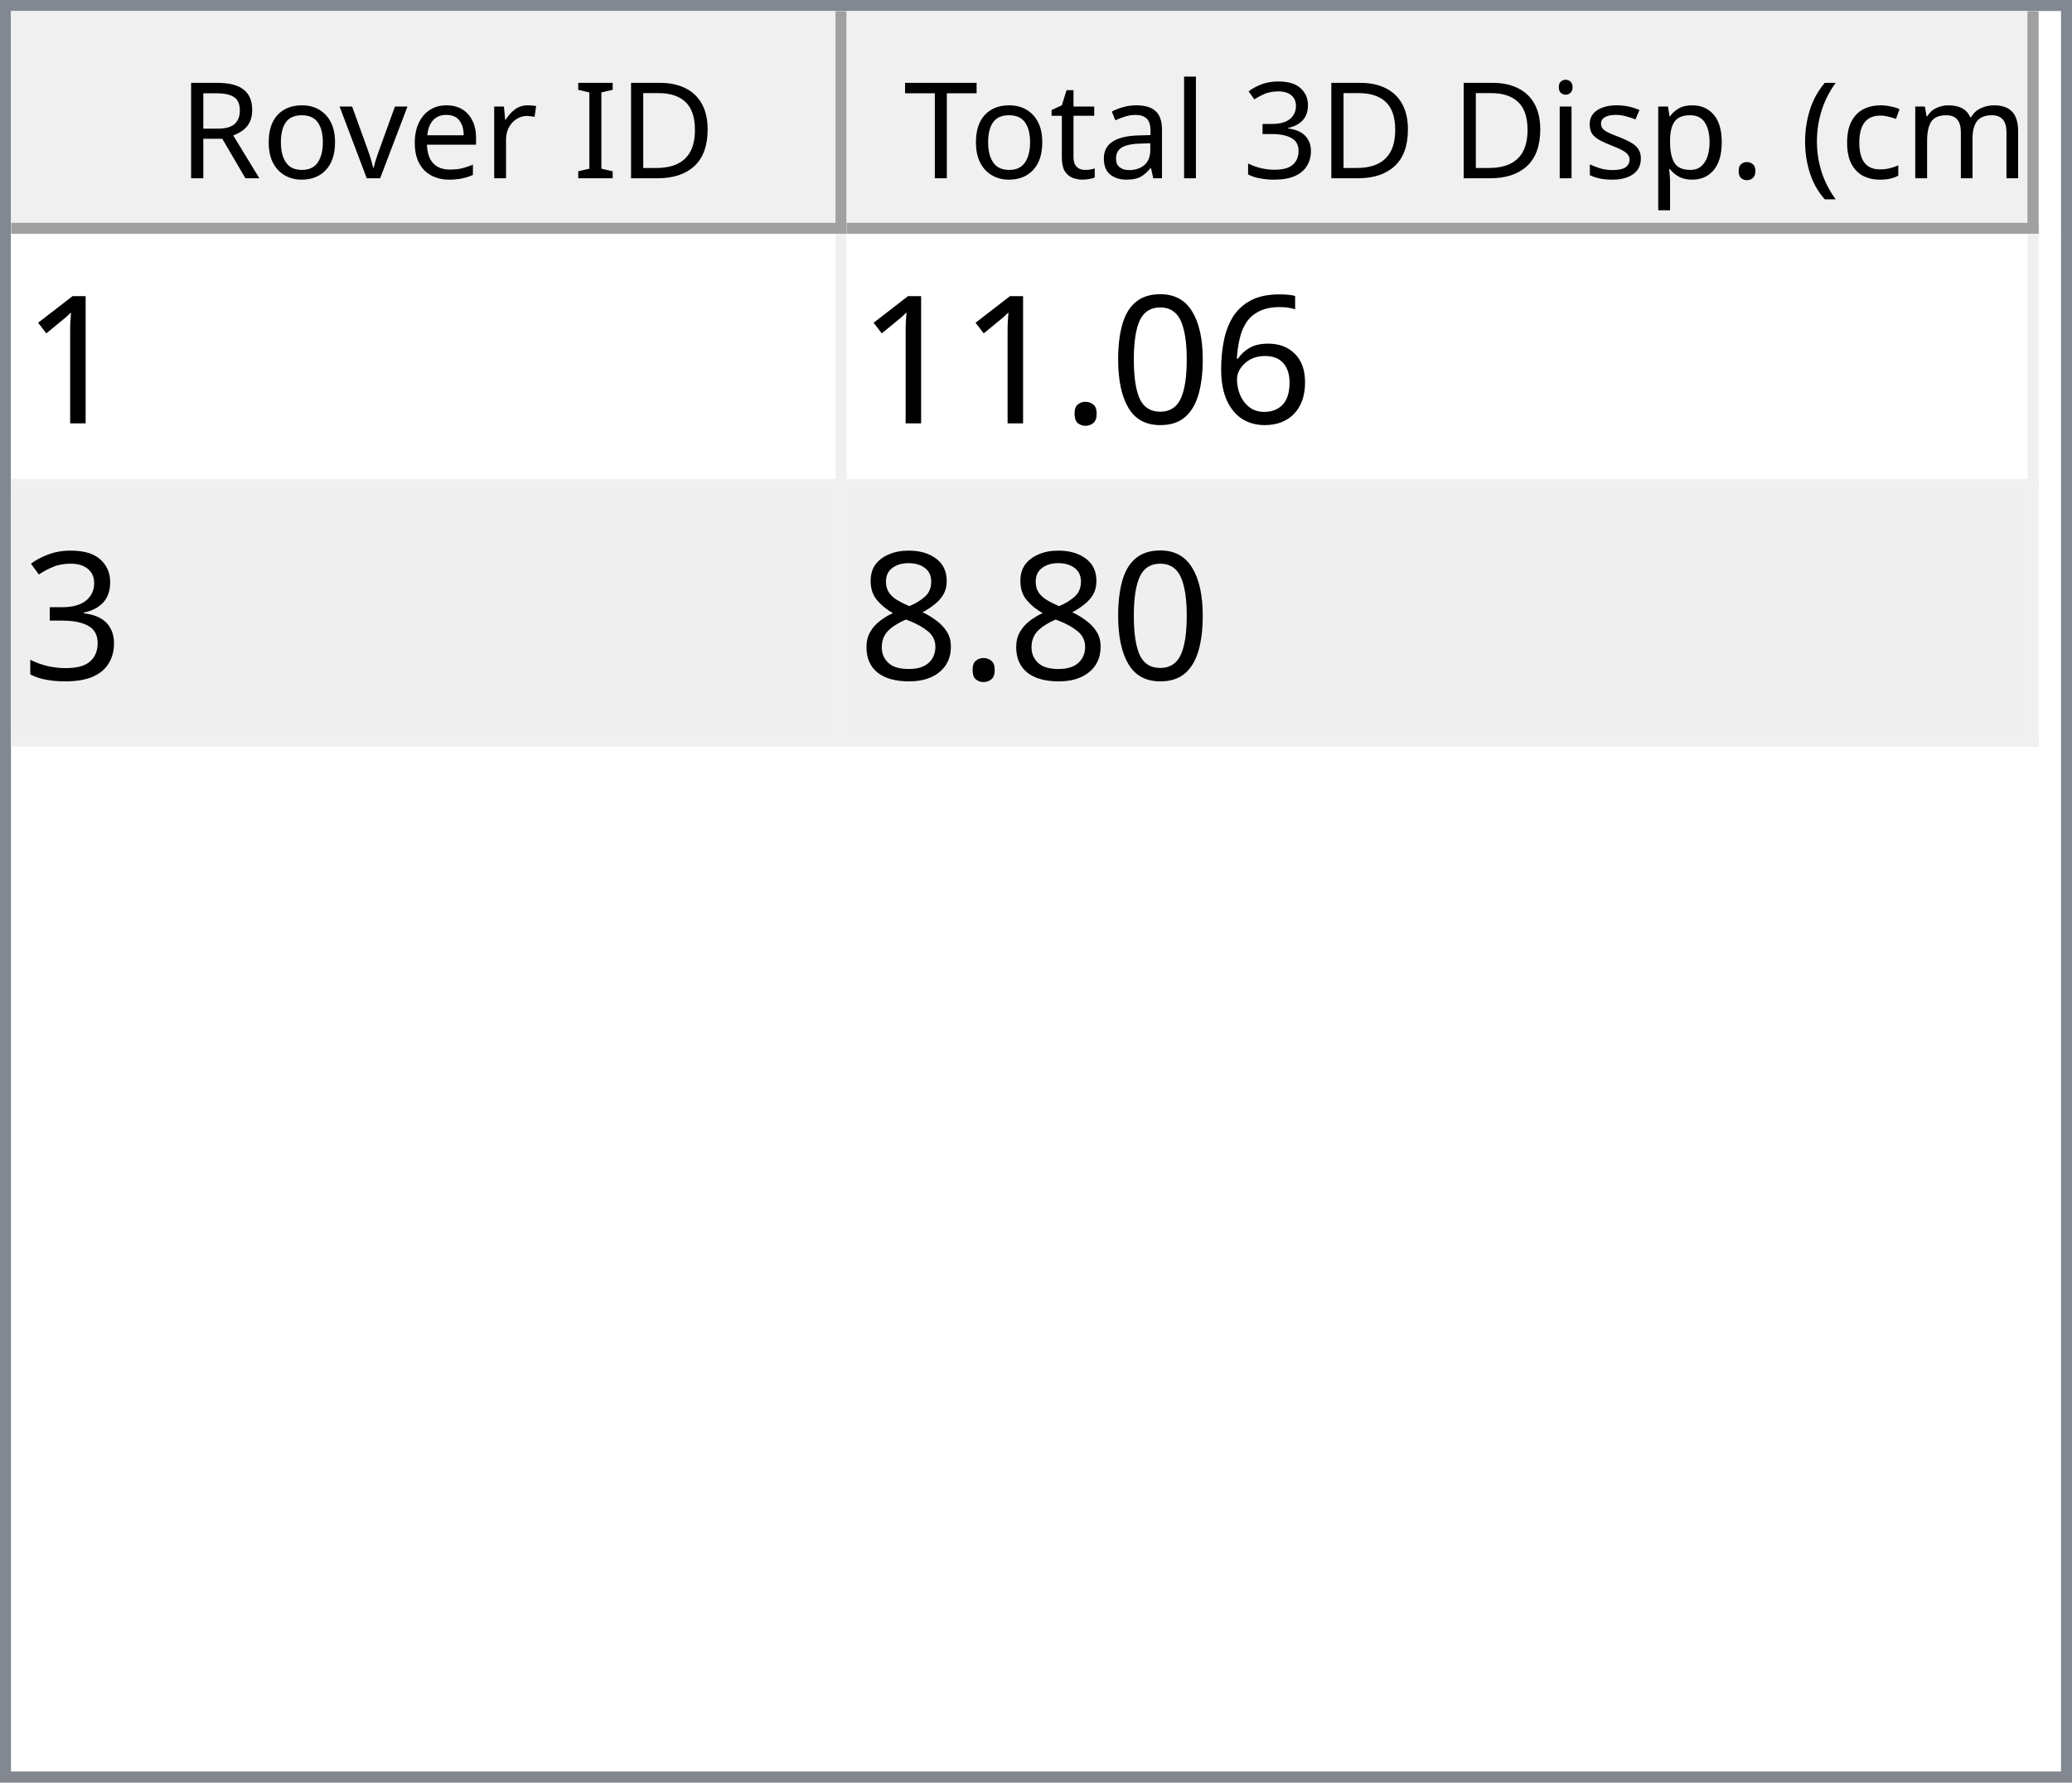
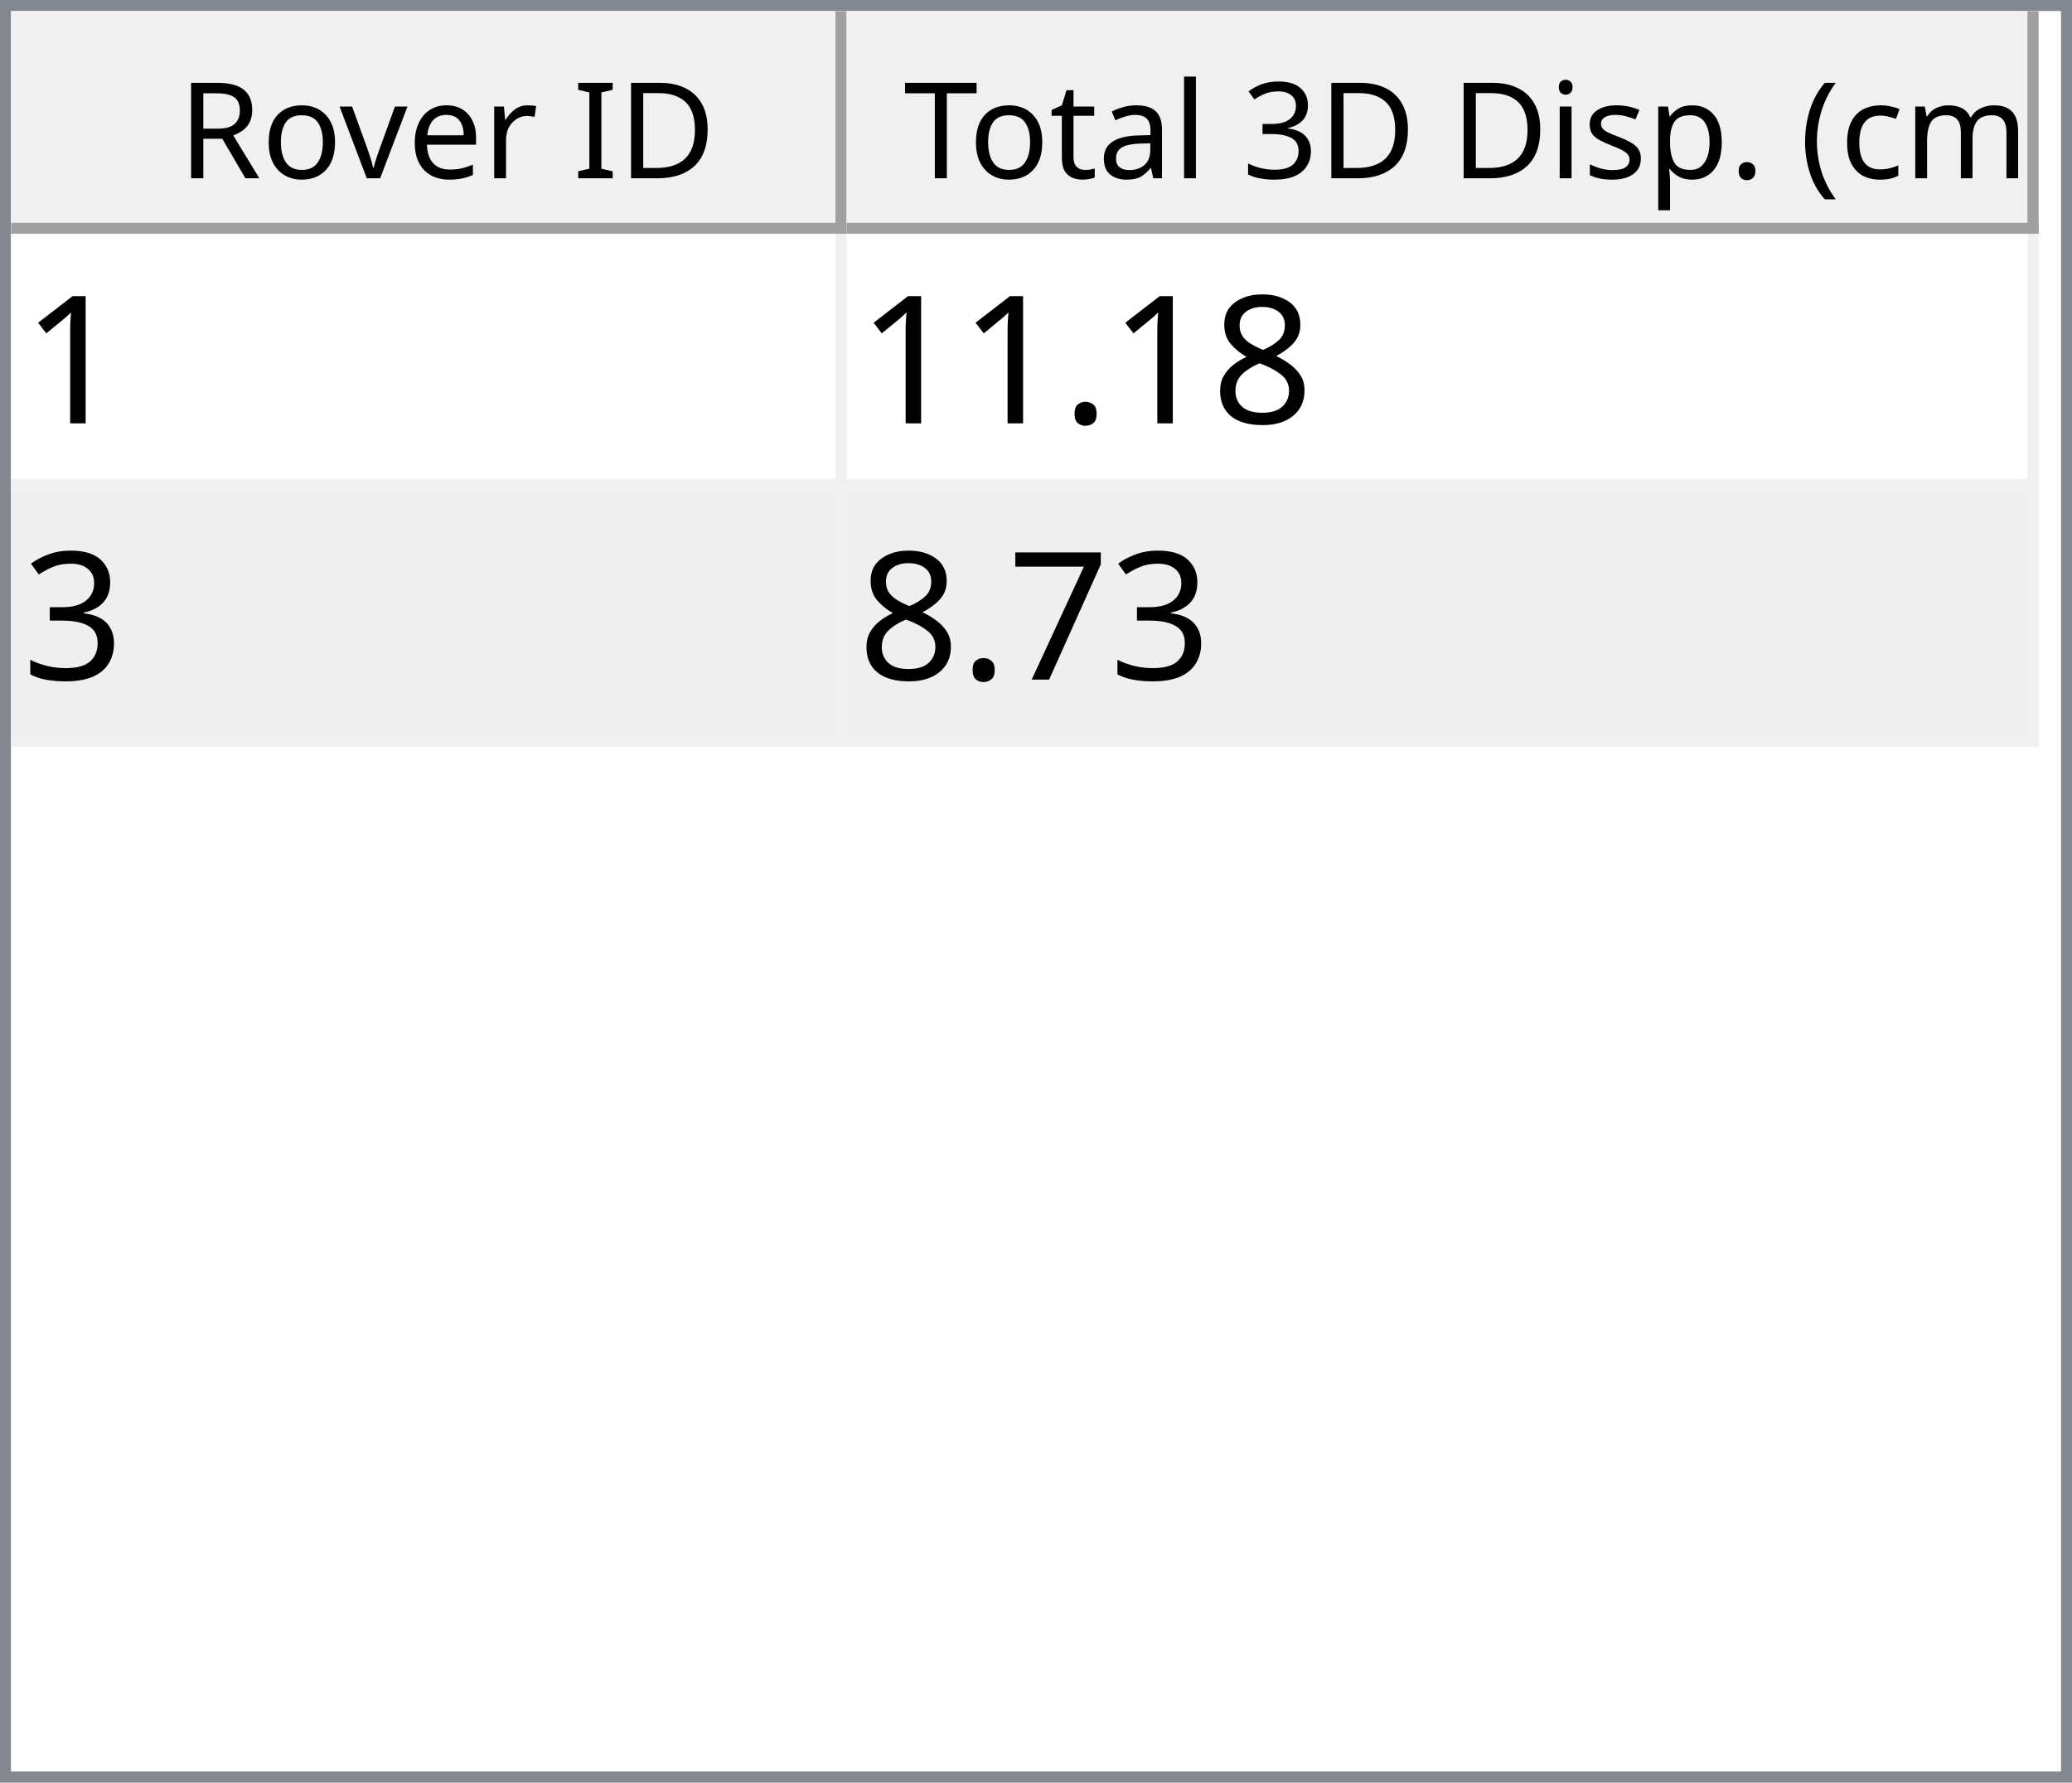
<svg xmlns="http://www.w3.org/2000/svg" style="fill-opacity:1; color-rendering:auto; color-interpolation:auto; text-rendering:auto; stroke:black; stroke-linecap:square; stroke-miterlimit:10; shape-rendering:auto; stroke-opacity:1; fill:black; stroke-dasharray:none; font-weight:normal; stroke-width:1; font-family:'Dialog'; font-style:normal; stroke-linejoin:miter; font-size:12px; stroke-dashoffset:0; image-rendering:auto;" width="186" height="160">
  <defs id="genericDefs" />
  <g>
    <defs id="defs1">
      <clipPath clipPathUnits="userSpaceOnUse" id="clipPath1">
        <path d="M0 0 L186 0 L186 160 L0 160 L0 0 Z" />
      </clipPath>
      <clipPath clipPathUnits="userSpaceOnUse" id="clipPath2">
        <path d="M0 0 L0 160 L186 160 L186 0 Z" />
      </clipPath>
      <clipPath clipPathUnits="userSpaceOnUse" id="clipPath3">
        <path d="M0 0 L0 20 L184 20 L184 0 Z" />
      </clipPath>
      <clipPath clipPathUnits="userSpaceOnUse" id="clipPath4">
        <path d="M0 0 L0 20 L75 20 L75 0 Z" />
      </clipPath>
      <clipPath clipPathUnits="userSpaceOnUse" id="clipPath5">
        <path d="M1 1 L1 19 L74 19 L74 1 Z" />
      </clipPath>
      <clipPath clipPathUnits="userSpaceOnUse" id="clipPath6">
        <path d="M0 0 L0 18 L73 18 L73 0 Z" />
      </clipPath>
      <clipPath clipPathUnits="userSpaceOnUse" id="clipPath7">
        <path d="M-0.5 -0.5 L-0.5 19.5 L74.5 19.5 L74.5 -0.5 Z" />
      </clipPath>
      <clipPath clipPathUnits="userSpaceOnUse" id="clipPath8">
        <path d="M0 0 L0 20 L107 20 L107 0 Z" />
      </clipPath>
      <clipPath clipPathUnits="userSpaceOnUse" id="clipPath9">
        <path d="M1 1 L1 19 L106 19 L106 1 Z" />
      </clipPath>
      <clipPath clipPathUnits="userSpaceOnUse" id="clipPath10">
        <path d="M0 0 L0 18 L105 18 L105 0 Z" />
      </clipPath>
      <clipPath clipPathUnits="userSpaceOnUse" id="clipPath11">
        <path d="M-0.5 -0.5 L-0.5 19.5 L106.5 19.5 L106.5 -0.5 Z" />
      </clipPath>
      <clipPath clipPathUnits="userSpaceOnUse" id="clipPath12">
        <path d="M0 0 L0 138 L184 138 L184 0 Z" />
      </clipPath>
      <clipPath clipPathUnits="userSpaceOnUse" id="clipPath13">
        <path d="M0 0 L0 46 L182 46 L182 0 Z" />
      </clipPath>
      <clipPath clipPathUnits="userSpaceOnUse" id="clipPath14">
        <path d="M-0.5 -0.5 L-0.5 45.5 L181.5 45.5 L181.5 -0.5 Z" />
      </clipPath>
      <clipPath clipPathUnits="userSpaceOnUse" id="clipPath15">
        <path d="M0 0 L0 22 L74 22 L74 0 Z" />
      </clipPath>
      <clipPath clipPathUnits="userSpaceOnUse" id="clipPath16">
        <path d="M0 0 L0 22 L106 22 L106 0 Z" />
      </clipPath>
      <font horiz-adv-x="64.551" id="font1">
        <font-face ascent="107.91" descent="25.098" units-per-em="100" style="font-style:normal; font-family:Segoe UI; font-weight:normal;" />
        <missing-glyph horiz-adv-x="64.551" d="M8.109 0 L8.109 68.266 L56.453 68.266 L56.453 0 L8.109 0 ZM15.328 7.234 L49.219 7.234 L49.219 61.031 L15.328 61.031 L15.328 7.234 Z" />
        <glyph unicode="D" horiz-adv-x="70.117" d="M9.188 0 L9.188 70.016 L28.516 70.016 Q65.531 70.016 65.531 35.891 Q65.531 19.672 55.25 9.836 Q44.969 0 27.734 0 L9.188 0 ZM17.391 62.594 L17.391 7.422 L27.828 7.422 Q41.609 7.422 49.273 14.797 Q56.938 22.172 56.938 35.688 Q56.938 62.594 28.328 62.594 L17.391 62.594 Z" />
        <glyph unicode="I" horiz-adv-x="26.611" d="M17.391 0 L9.188 0 L9.188 70.016 L17.391 70.016 L17.391 0 Z" />
        <glyph unicode=" " horiz-adv-x="27.393" d="" />
        <glyph unicode="r" horiz-adv-x="34.766" d="M34.188 41.891 Q32.078 43.5 28.125 43.5 Q23 43.5 19.555 38.672 Q16.109 33.844 16.109 25.484 L16.109 0 L8.109 0 L8.109 50 L16.109 50 L16.109 39.703 L16.312 39.703 Q18.016 44.969 21.531 47.922 Q25.047 50.875 29.391 50.875 Q32.516 50.875 34.188 50.203 L34.188 41.891 Z" />
        <glyph unicode="e" horiz-adv-x="52.295" d="M48.297 23 L12.984 23 Q13.188 14.656 17.484 10.109 Q21.781 5.562 29.297 5.562 Q37.75 5.562 44.828 11.141 L44.828 3.609 Q38.234 -1.172 27.391 -1.172 Q16.797 -1.172 10.742 5.641 Q4.688 12.453 4.688 24.812 Q4.688 36.469 11.305 43.82 Q17.922 51.172 27.734 51.172 Q37.547 51.172 42.922 44.828 Q48.297 38.484 48.297 27.203 L48.297 23 ZM40.094 29.781 Q40.047 36.719 36.75 40.578 Q33.453 44.438 27.594 44.438 Q21.922 44.438 17.969 40.383 Q14.016 36.328 13.094 29.781 L40.094 29.781 Z" />
        <glyph unicode="v" horiz-adv-x="47.9" d="M47.406 50 L27.484 0 L19.625 0 L0.688 50 L9.469 50 L22.172 13.672 Q23.578 9.672 23.922 6.688 L24.125 6.688 Q24.609 10.453 25.688 13.484 L38.969 50 L47.406 50 Z" />
        <glyph unicode="o" horiz-adv-x="58.594" d="M29 -1.172 Q17.922 -1.172 11.305 5.836 Q4.688 12.844 4.688 24.422 Q4.688 37.016 11.57 44.094 Q18.453 51.172 30.172 51.172 Q41.359 51.172 47.633 44.289 Q53.906 37.406 53.906 25.203 Q53.906 13.234 47.141 6.031 Q40.375 -1.172 29 -1.172 ZM29.594 44.438 Q21.875 44.438 17.383 39.188 Q12.891 33.938 12.891 24.703 Q12.891 15.828 17.43 10.695 Q21.969 5.562 29.594 5.562 Q37.359 5.562 41.531 10.594 Q45.703 15.625 45.703 24.906 Q45.703 34.281 41.531 39.359 Q37.359 44.438 29.594 44.438 Z" />
        <glyph unicode="R" horiz-adv-x="59.814" d="M59.375 0 L49.609 0 L37.891 19.625 Q36.281 22.359 34.766 24.289 Q33.25 26.219 31.664 27.438 Q30.078 28.656 28.25 29.219 Q26.422 29.781 24.125 29.781 L17.391 29.781 L17.391 0 L9.188 0 L9.188 70.016 L30.078 70.016 Q34.672 70.016 38.555 68.867 Q42.438 67.719 45.289 65.375 Q48.141 63.031 49.758 59.547 Q51.375 56.062 51.375 51.375 Q51.375 47.703 50.273 44.656 Q49.172 41.609 47.148 39.211 Q45.125 36.812 42.266 35.133 Q39.406 33.453 35.844 32.516 L35.844 32.328 Q37.594 31.547 38.891 30.547 Q40.188 29.547 41.359 28.18 Q42.531 26.812 43.68 25.078 Q44.828 23.344 46.234 21.047 L59.375 0 ZM17.391 62.594 L17.391 37.203 L28.516 37.203 Q31.594 37.203 34.203 38.133 Q36.812 39.062 38.719 40.797 Q40.625 42.531 41.703 45.047 Q42.781 47.562 42.781 50.688 Q42.781 56.297 39.141 59.445 Q35.5 62.594 28.609 62.594 L17.391 62.594 Z" />
        <glyph unicode=")" horiz-adv-x="30.176" d="M8.297 -15.922 L1.172 -15.922 Q16.406 2.344 16.406 26.812 Q16.406 51.469 1.078 70.016 L8.297 70.016 Q23.531 52.156 23.531 26.703 Q23.531 1.375 8.297 -15.922 Z" />
        <glyph unicode="m" horiz-adv-x="86.133" d="M79.109 0 L71.094 0 L71.094 28.719 Q71.094 37.016 68.531 40.727 Q65.969 44.438 59.906 44.438 Q54.781 44.438 51.195 39.75 Q47.609 35.062 47.609 28.516 L47.609 0 L39.594 0 L39.594 29.688 Q39.594 44.438 28.219 44.438 Q22.953 44.438 19.531 40.016 Q16.109 35.594 16.109 28.516 L16.109 0 L8.109 0 L8.109 50 L16.109 50 L16.109 42.094 L16.312 42.094 Q21.625 51.172 31.844 51.172 Q36.969 51.172 40.773 48.312 Q44.578 45.453 46 40.828 Q51.562 51.172 62.594 51.172 Q79.109 51.172 79.109 30.812 L79.109 0 Z" />
        <glyph unicode="c" horiz-adv-x="46.191" d="M42.188 2.297 Q36.422 -1.172 28.516 -1.172 Q17.828 -1.172 11.258 5.789 Q4.688 12.75 4.688 23.828 Q4.688 36.188 11.766 43.68 Q18.844 51.172 30.672 51.172 Q37.25 51.172 42.281 48.734 L42.281 40.531 Q36.719 44.438 30.375 44.438 Q22.703 44.438 17.797 38.945 Q12.891 33.453 12.891 24.516 Q12.891 15.719 17.508 10.641 Q22.125 5.562 29.891 5.562 Q36.422 5.562 42.188 9.906 L42.188 2.297 Z" />
        <glyph unicode="(" horiz-adv-x="30.176" d="M29.109 -15.922 L21.969 -15.922 Q6.844 1.375 6.844 26.703 Q6.844 52.156 21.969 70.016 L29.203 70.016 Q13.875 51.469 13.875 26.812 Q13.875 2.344 29.109 -15.922 Z" />
        <glyph unicode="." horiz-adv-x="21.68" d="M10.891 -1.078 Q8.641 -1.078 7.055 0.539 Q5.469 2.156 5.469 4.391 Q5.469 6.641 7.055 8.273 Q8.641 9.906 10.891 9.906 Q13.188 9.906 14.797 8.273 Q16.406 6.641 16.406 4.391 Q16.406 2.156 14.797 0.539 Q13.188 -1.078 10.891 -1.078 Z" />
        <glyph unicode="p" horiz-adv-x="58.789" d="M16.312 7.234 L16.109 7.234 L16.109 -23 L8.109 -23 L8.109 50 L16.109 50 L16.109 41.219 L16.312 41.219 Q22.219 51.172 33.594 51.172 Q43.266 51.172 48.688 44.461 Q54.109 37.75 54.109 26.469 Q54.109 13.922 48 6.375 Q41.891 -1.172 31.297 -1.172 Q21.578 -1.172 16.312 7.234 ZM16.109 27.391 L16.109 20.406 Q16.109 14.203 20.141 9.883 Q24.172 5.562 30.375 5.562 Q37.641 5.562 41.773 11.133 Q45.906 16.703 45.906 26.609 Q45.906 34.969 42.047 39.703 Q38.188 44.438 31.594 44.438 Q24.609 44.438 20.359 39.578 Q16.109 34.719 16.109 27.391 Z" />
        <glyph unicode="s" horiz-adv-x="42.432" d="M5.078 1.812 L5.078 10.406 Q11.625 5.562 19.484 5.562 Q30.031 5.562 30.031 12.594 Q30.031 14.594 29.125 15.992 Q28.219 17.391 26.68 18.461 Q25.141 19.531 23.07 20.383 Q21 21.234 18.609 22.172 Q15.281 23.484 12.766 24.828 Q10.25 26.172 8.57 27.859 Q6.891 29.547 6.031 31.695 Q5.172 33.844 5.172 36.719 Q5.172 40.234 6.789 42.945 Q8.406 45.656 11.086 47.484 Q13.766 49.312 17.211 50.242 Q20.656 51.172 24.312 51.172 Q30.812 51.172 35.938 48.922 L35.938 40.828 Q30.422 44.438 23.25 44.438 Q21 44.438 19.195 43.922 Q17.391 43.406 16.094 42.477 Q14.797 41.547 14.086 40.258 Q13.375 38.969 13.375 37.406 Q13.375 35.453 14.086 34.133 Q14.797 32.812 16.164 31.789 Q17.531 30.766 19.484 29.938 Q21.438 29.109 23.922 28.125 Q27.25 26.859 29.883 25.516 Q32.516 24.172 34.375 22.484 Q36.234 20.797 37.234 18.602 Q38.234 16.406 38.234 13.375 Q38.234 9.672 36.602 6.938 Q34.969 4.203 32.234 2.398 Q29.5 0.594 25.93 -0.289 Q22.359 -1.172 18.453 -1.172 Q10.75 -1.172 5.078 1.812 Z" />
        <glyph unicode="i" horiz-adv-x="24.219" d="M12.203 62.703 Q10.062 62.703 8.547 64.164 Q7.031 65.625 7.031 67.875 Q7.031 70.125 8.547 71.609 Q10.062 73.094 12.203 73.094 Q14.406 73.094 15.945 71.609 Q17.484 70.125 17.484 67.875 Q17.484 65.719 15.945 64.211 Q14.406 62.703 12.203 62.703 ZM16.109 0 L8.109 0 L8.109 50 L16.109 50 L16.109 0 Z" />
        <glyph unicode="3" horiz-adv-x="53.906" d="M46.531 19.828 Q46.531 15.094 44.75 11.211 Q42.969 7.328 39.719 4.57 Q36.469 1.812 31.93 0.297 Q27.391 -1.219 21.922 -1.219 Q11.922 -1.219 6 2.594 L6 11.188 Q13.094 5.609 22.219 5.609 Q25.875 5.609 28.828 6.539 Q31.781 7.469 33.906 9.227 Q36.031 10.984 37.18 13.477 Q38.328 15.969 38.328 19.094 Q38.328 32.812 18.797 32.812 L12.984 32.812 L12.984 39.594 L18.5 39.594 Q35.797 39.594 35.797 52.484 Q35.797 64.406 22.609 64.406 Q15.188 64.406 8.688 59.422 L8.688 67.188 Q15.375 71.188 24.609 71.188 Q29 71.188 32.57 69.969 Q36.141 68.75 38.68 66.555 Q41.219 64.359 42.609 61.281 Q44 58.203 44 54.5 Q44 40.672 30.031 36.719 L30.031 36.531 Q33.594 36.141 36.625 34.797 Q39.656 33.453 41.852 31.305 Q44.047 29.156 45.289 26.25 Q46.531 23.344 46.531 19.828 Z" />
        <glyph unicode="l" horiz-adv-x="24.219" d="M16.109 0 L8.109 0 L8.109 74.031 L16.109 74.031 L16.109 0 Z" />
        <glyph unicode="a" horiz-adv-x="50.879" d="M43.891 0 L35.891 0 L35.891 7.812 L35.688 7.812 Q30.469 -1.172 20.312 -1.172 Q12.844 -1.172 8.617 2.781 Q4.391 6.734 4.391 13.281 Q4.391 27.297 20.906 29.594 L35.891 31.688 Q35.891 44.438 25.594 44.438 Q16.547 44.438 9.281 38.281 L9.281 46.484 Q16.656 51.172 26.266 51.172 Q43.891 51.172 43.891 32.516 L43.891 0 ZM35.891 25.297 L23.828 23.641 Q18.266 22.859 15.43 20.875 Q12.594 18.891 12.594 13.875 Q12.594 10.203 15.211 7.883 Q17.828 5.562 22.172 5.562 Q28.125 5.562 32.008 9.742 Q35.891 13.922 35.891 20.312 L35.891 25.297 Z" />
        <glyph unicode="t" horiz-adv-x="33.887" d="M31.297 0.484 Q28.469 -1.078 23.828 -1.078 Q10.688 -1.078 10.688 13.578 L10.688 43.172 L2.094 43.172 L2.094 50 L10.688 50 L10.688 62.203 L18.703 64.797 L18.703 50 L31.297 50 L31.297 43.172 L18.703 43.172 L18.703 14.984 Q18.703 9.969 20.414 7.82 Q22.125 5.672 26.078 5.672 Q29.109 5.672 31.297 7.328 L31.297 0.484 Z" />
        <glyph unicode="T" horiz-adv-x="52.393" d="M50.594 62.594 L30.375 62.594 L30.375 0 L22.172 0 L22.172 62.594 L2 62.594 L2 70.016 L50.594 70.016 L50.594 62.594 Z" />
      </font>
      <font horiz-adv-x="75.0" id="font2">
        <font-face ascent="100.537" descent="21.973" units-per-em="100" style="font-style:normal; font-family:sans-serif; font-weight:normal;" />
        <missing-glyph horiz-adv-x="75.0" d="M12.5 0 L12.5 62.5 L62.5 62.5 L62.5 0 L12.5 0 ZM14.062 1.562 L60.938 1.562 L60.938 60.938 L14.062 60.938 L14.062 1.562 Z" />
        <glyph unicode="1" horiz-adv-x="55.615" d="M37.25 0 L28.469 0 L28.469 56 Q25.297 52.984 20.141 49.953 Q14.984 46.922 10.891 45.406 L10.891 53.906 Q18.266 57.375 23.781 62.305 Q29.297 67.234 31.594 71.875 L37.25 71.875 L37.25 0 Z" />
-         <glyph unicode="6" horiz-adv-x="55.615" d="M49.75 54.047 L41.016 53.375 Q39.844 58.547 37.703 60.891 Q34.125 64.656 28.906 64.656 Q24.703 64.656 21.531 62.312 Q17.391 59.281 14.992 53.469 Q12.594 47.656 12.5 36.922 Q15.672 41.75 20.266 44.094 Q24.859 46.438 29.891 46.438 Q38.672 46.438 44.852 39.969 Q51.031 33.5 51.031 23.25 Q51.031 16.5 48.125 10.719 Q45.219 4.938 40.141 1.859 Q35.062 -1.219 28.609 -1.219 Q17.625 -1.219 10.695 6.859 Q3.766 14.938 3.766 33.5 Q3.766 54.25 11.422 63.672 Q18.109 71.875 29.438 71.875 Q37.891 71.875 43.289 67.141 Q48.688 62.406 49.75 54.047 ZM13.875 23.188 Q13.875 18.656 15.797 14.508 Q17.719 10.359 21.188 8.18 Q24.656 6 28.469 6 Q34.031 6 38.039 10.492 Q42.047 14.984 42.047 22.703 Q42.047 30.125 38.086 34.398 Q34.125 38.672 28.125 38.672 Q22.172 38.672 18.023 34.398 Q13.875 30.125 13.875 23.188 Z" />
-         <glyph unicode="0" horiz-adv-x="55.615" d="M4.156 35.297 Q4.156 48 6.766 55.742 Q9.375 63.484 14.523 67.68 Q19.672 71.875 27.484 71.875 Q33.25 71.875 37.594 69.555 Q41.938 67.234 44.773 62.867 Q47.609 58.5 49.219 52.227 Q50.828 45.953 50.828 35.297 Q50.828 22.703 48.242 14.969 Q45.656 7.234 40.508 3.008 Q35.359 -1.219 27.484 -1.219 Q17.141 -1.219 11.234 6.203 Q4.156 15.141 4.156 35.297 ZM13.188 35.297 Q13.188 17.672 17.312 11.836 Q21.438 6 27.484 6 Q33.547 6 37.672 11.859 Q41.797 17.719 41.797 35.297 Q41.797 52.984 37.672 58.789 Q33.547 64.594 27.391 64.594 Q21.344 64.594 17.719 59.469 Q13.188 52.938 13.188 35.297 Z" />
+         <glyph unicode="8" horiz-adv-x="55.615" d="M17.672 38.812 Q12.203 40.828 9.57 44.539 Q6.938 48.25 6.938 53.422 Q6.938 61.234 12.555 66.555 Q18.172 71.875 27.484 71.875 Q36.859 71.875 42.578 66.43 Q48.297 60.984 48.297 53.172 Q48.297 48.188 45.68 44.508 Q43.062 40.828 37.75 38.812 Q44.344 36.672 47.781 31.883 Q51.219 27.094 51.219 20.453 Q51.219 11.281 44.727 5.031 Q38.234 -1.219 27.641 -1.219 Q17.047 -1.219 10.547 5.055 Q4.047 11.328 4.047 20.703 Q4.047 27.688 7.594 32.398 Q11.141 37.109 17.672 38.812 ZM15.922 53.719 Q15.922 48.641 19.195 45.414 Q22.469 42.188 27.688 42.188 Q32.766 42.188 36.016 45.383 Q39.266 48.578 39.266 53.219 Q39.266 58.062 35.914 61.359 Q32.562 64.656 27.594 64.656 Q22.562 64.656 19.242 61.43 Q15.922 58.203 15.922 53.719 ZM13.094 20.656 Q13.094 16.891 14.875 13.375 Q16.656 9.859 20.172 7.93 Q23.688 6 27.734 6 Q34.031 6 38.133 10.055 Q42.234 14.109 42.234 20.359 Q42.234 26.703 38.016 30.859 Q33.797 35.016 27.438 35.016 Q21.234 35.016 17.164 30.914 Q13.094 26.812 13.094 20.656 Z" />
        <glyph unicode="." horiz-adv-x="27.783" d="M9.078 0 L9.078 10.016 L19.094 10.016 L19.094 0 L9.078 0 Z" />
        <glyph unicode="3" horiz-adv-x="55.615" d="M4.203 18.891 L12.984 20.062 Q14.5 12.594 18.141 9.297 Q21.781 6 27 6 Q33.203 6 37.477 10.297 Q41.75 14.594 41.75 20.953 Q41.75 27 37.797 30.93 Q33.844 34.859 27.734 34.859 Q25.25 34.859 21.531 33.891 L22.516 41.609 Q23.391 41.5 23.922 41.5 Q29.547 41.5 34.039 44.43 Q38.531 47.359 38.531 53.469 Q38.531 58.297 35.258 61.477 Q31.984 64.656 26.812 64.656 Q21.688 64.656 18.266 61.43 Q14.844 58.203 13.875 51.766 L5.078 53.328 Q6.688 62.156 12.398 67.016 Q18.109 71.875 26.609 71.875 Q32.469 71.875 37.398 69.359 Q42.328 66.844 44.945 62.5 Q47.562 58.156 47.562 53.266 Q47.562 48.641 45.07 44.828 Q42.578 41.016 37.703 38.766 Q44.047 37.312 47.562 32.695 Q51.078 28.078 51.078 21.141 Q51.078 11.766 44.242 5.25 Q37.406 -1.266 26.953 -1.266 Q17.531 -1.266 11.305 4.352 Q5.078 9.969 4.203 18.891 Z" />
-         <glyph unicode="8" horiz-adv-x="55.615" d="M17.672 38.812 Q12.203 40.828 9.57 44.539 Q6.938 48.25 6.938 53.422 Q6.938 61.234 12.555 66.555 Q18.172 71.875 27.484 71.875 Q36.859 71.875 42.578 66.43 Q48.297 60.984 48.297 53.172 Q48.297 48.188 45.68 44.508 Q43.062 40.828 37.75 38.812 Q44.344 36.672 47.781 31.883 Q51.219 27.094 51.219 20.453 Q51.219 11.281 44.727 5.031 Q38.234 -1.219 27.641 -1.219 Q17.047 -1.219 10.547 5.055 Q4.047 11.328 4.047 20.703 Q4.047 27.688 7.594 32.398 Q11.141 37.109 17.672 38.812 ZM15.922 53.719 Q15.922 48.641 19.195 45.414 Q22.469 42.188 27.688 42.188 Q32.766 42.188 36.016 45.383 Q39.266 48.578 39.266 53.219 Q39.266 58.062 35.914 61.359 Q32.562 64.656 27.594 64.656 Q22.562 64.656 19.242 61.43 Q15.922 58.203 15.922 53.719 ZM13.094 20.656 Q13.094 16.891 14.875 13.375 Q16.656 9.859 20.172 7.93 Q23.688 6 27.734 6 Q34.031 6 38.133 10.055 Q42.234 14.109 42.234 20.359 Q42.234 26.703 38.016 30.859 Q33.797 35.016 27.438 35.016 Q21.234 35.016 17.164 30.914 Q13.094 26.812 13.094 20.656 Z" />
+         <glyph unicode="7" horiz-adv-x="55.615" d="M4.734 62.203 L4.734 70.656 L51.078 70.656 L51.078 63.812 Q44.234 56.547 37.523 44.484 Q30.812 32.422 27.156 19.672 Q24.516 10.688 23.781 0 L14.75 0 Q14.891 8.453 18.062 20.414 Q21.234 32.375 27.172 43.484 Q33.109 54.594 39.797 62.203 L4.734 62.203 Z" />
      </font>
    </defs>
    <g style="fill:white; stroke:white;">
      <rect x="0" y="0" width="186" style="clip-path:url(#clipPath1); stroke:none;" height="160" />
    </g>
    <g style="fill:white; text-rendering:optimizeSpeed; color-rendering:optimizeSpeed; image-rendering:optimizeSpeed; shape-rendering:crispEdges; stroke:white; color-interpolation:sRGB;">
      <rect x="0" width="186" height="160" y="0" style="stroke:none;" />
      <path style="stroke:none;" d="M0 160 L186 160 L186 0 L0 0 Z" />
    </g>
    <g style="fill:rgb(240,240,240); font-family:'Segoe UI'; stroke:rgb(240,240,240);">
      <rect x="0" y="0" width="186" style="clip-path:url(#clipPath2); stroke:none;" height="160" />
    </g>
    <g style="fill:rgb(130,135,144); font-family:'Segoe UI'; stroke:rgb(130,135,144);">
      <path d="M0 0 L186 0 L186 160 L0 160 L0 0 ZM1 1 L185 1 L185 159 L1 159 L1 1 Z" style="fill-rule:evenodd; clip-path:url(#clipPath2); stroke:none;" />
    </g>
    <g style="fill:white; font-family:'Segoe UI'; stroke:white;" transform="translate(1,1)">
      <rect x="0" y="0" width="184" style="clip-path:url(#clipPath3); stroke:none;" height="20" />
    </g>
    <g style="fill:rgb(240,240,240); font-family:'Segoe UI'; stroke:rgb(240,240,240);" transform="translate(1,1)">
      <rect x="0" y="0" width="75" style="clip-path:url(#clipPath4); stroke:none;" height="20" />
    </g>
    <g style="font-family:'Segoe UI';" transform="translate(2,2)">
      <text x="14" xml:space="preserve" y="14" style="clip-path:url(#clipPath6); stroke:none;">Rover ID</text>
    </g>
    <g style="fill:rgb(160,160,160); font-family:'Segoe UI'; stroke:rgb(160,160,160); stroke-linejoin:bevel;" transform="translate(1.5,1.5)">
      <line x1="74" x2="74" y1="0" style="fill:none; clip-path:url(#clipPath7);" y2="19" />
    </g>
    <g style="fill:rgb(160,160,160); font-family:'Segoe UI'; stroke:rgb(160,160,160); stroke-linejoin:bevel;" transform="matrix(1,0,0,1,1,1) translate(0.5,0.5)">
      <line x1="0" x2="74" y1="19" style="fill:none; clip-path:url(#clipPath7);" y2="19" />
    </g>
    <g style="fill:rgb(240,240,240); font-family:'Segoe UI'; stroke:rgb(240,240,240);" transform="translate(76,1)">
      <rect x="0" y="0" width="107" style="clip-path:url(#clipPath8); stroke:none;" height="20" />
    </g>
    <g style="font-family:'Segoe UI';" transform="translate(77,2)">
      <text x="1" xml:space="preserve" y="14" style="clip-path:url(#clipPath10); stroke:none;"> Total 3D Disp. (cm)</text>
    </g>
    <g style="fill:rgb(160,160,160); font-family:'Segoe UI'; stroke:rgb(160,160,160); stroke-linejoin:bevel;" transform="translate(76.5,1.5)">
      <line x1="106" x2="106" y1="0" style="fill:none; clip-path:url(#clipPath11);" y2="19" />
    </g>
    <g style="fill:rgb(160,160,160); font-family:'Segoe UI'; stroke:rgb(160,160,160); stroke-linejoin:bevel;" transform="matrix(1,0,0,1,76,1) translate(0.5,0.5)">
      <line x1="0" x2="106" y1="19" style="fill:none; clip-path:url(#clipPath11);" y2="19" />
    </g>
    <g style="fill:white; font-family:'Segoe UI'; stroke:white;" transform="translate(1,21)">
      <rect x="0" y="0" width="184" style="clip-path:url(#clipPath12); stroke:none;" height="138" />
    </g>
    <g style="fill:rgb(240,240,240); font-size:16px; font-family:sans-serif; stroke:rgb(240,240,240);" transform="translate(1,21)">
      <rect x="0" y="0" width="182" style="clip-path:url(#clipPath13); stroke:none;" height="46" />
      <line transform="translate(0.5,0.5)" x1="0" x2="181" y1="22" style="clip-path:url(#clipPath14); fill:none; stroke-linejoin:bevel;" y2="22" />
    </g>
    <g transform="matrix(1,0,0,1,1,21) translate(0.5,0.5)" style="fill:rgb(240,240,240); font-size:16px; font-family:sans-serif; stroke:rgb(240,240,240); stroke-linejoin:bevel;">
      <line x1="0" x2="181" y1="45" style="fill:none; clip-path:url(#clipPath14);" y2="45" />
    </g>
    <g transform="matrix(1,0,0,1,1,21) translate(0.5,0.5)" style="fill:rgb(240,240,240); font-size:16px; font-family:sans-serif; stroke:rgb(240,240,240); stroke-linejoin:bevel;">
      <line x1="74" x2="74" y1="0" style="fill:none; clip-path:url(#clipPath14);" y2="45" />
    </g>
    <g transform="matrix(1,0,0,1,1,21) translate(0.5,0.5)" style="fill:rgb(240,240,240); font-size:16px; font-family:sans-serif; stroke:rgb(240,240,240); stroke-linejoin:bevel;">
      <line x1="181" x2="181" y1="0" style="fill:none; clip-path:url(#clipPath14);" y2="45" />
    </g>
    <g style="fill:white; font-size:16px; font-family:sans-serif; stroke:white;" transform="matrix(1,0,0,1,1,21)">
      <rect x="0" y="0" width="74" style="clip-path:url(#clipPath15); stroke:none;" height="22" />
      <text x="1" y="17" style="fill:black; clip-path:url(#clipPath15); stroke:none;" xml:space="preserve">1</text>
    </g>
    <g style="fill:white; font-size:16px; font-family:sans-serif; stroke:white;" transform="matrix(1,0,0,1,1,21) translate(75,0)">
      <rect x="0" y="0" width="106" style="clip-path:url(#clipPath16); stroke:none;" height="22" />
-       <text x="1" y="17" style="fill:black; clip-path:url(#clipPath16); stroke:none;" xml:space="preserve">11.06</text>
+       <text x="1" y="17" style="fill:black; clip-path:url(#clipPath16); stroke:none;" xml:space="preserve">11.18</text>
    </g>
    <g style="fill:rgb(239,239,239); font-size:16px; font-family:sans-serif; stroke:rgb(239,239,239);" transform="matrix(1,0,0,1,1,21) translate(0,23)">
      <rect x="0" y="0" width="74" style="clip-path:url(#clipPath15); stroke:none;" height="22" />
      <text x="1" y="17" style="fill:black; clip-path:url(#clipPath15); stroke:none;" xml:space="preserve">3</text>
    </g>
    <g style="fill:rgb(239,239,239); font-size:16px; font-family:sans-serif; stroke:rgb(239,239,239);" transform="matrix(1,0,0,1,1,21) translate(75,23)">
      <rect x="0" y="0" width="106" style="clip-path:url(#clipPath16); stroke:none;" height="22" />
-       <text x="1" y="17" style="fill:black; clip-path:url(#clipPath16); stroke:none;" xml:space="preserve">8.80</text>
+       <text x="1" y="17" style="fill:black; clip-path:url(#clipPath16); stroke:none;" xml:space="preserve">8.73</text>
    </g>
  </g>
</svg>
